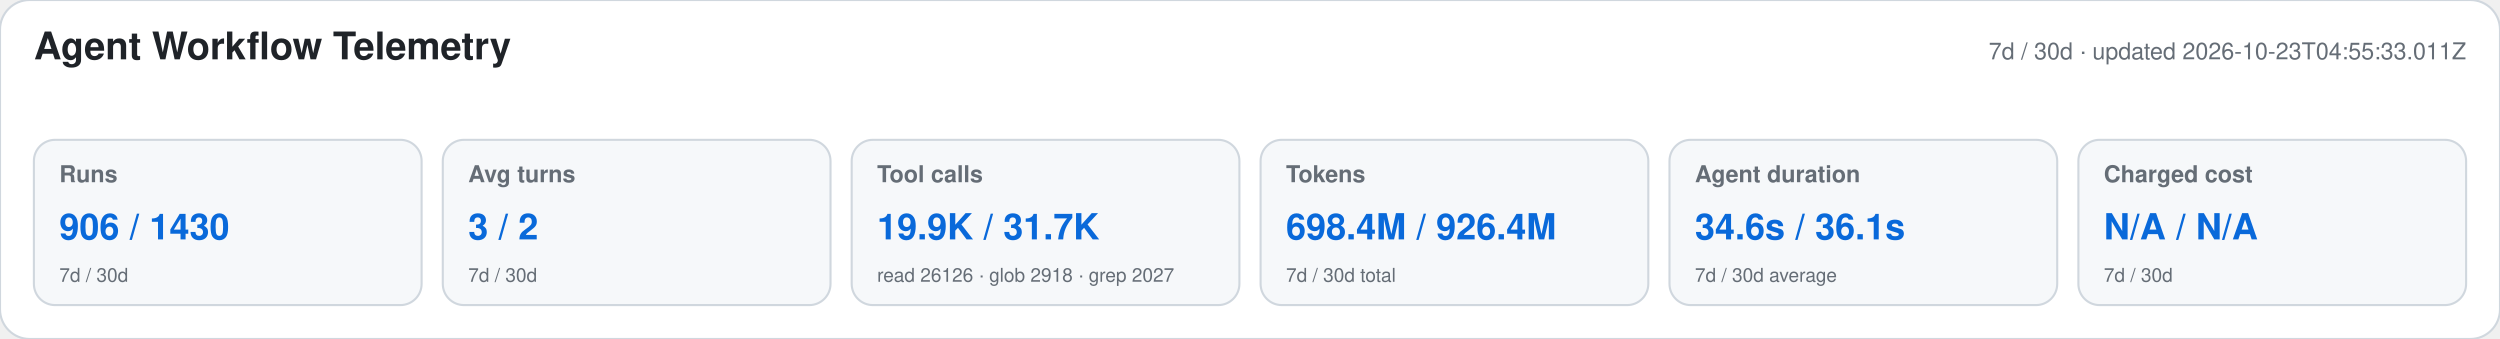
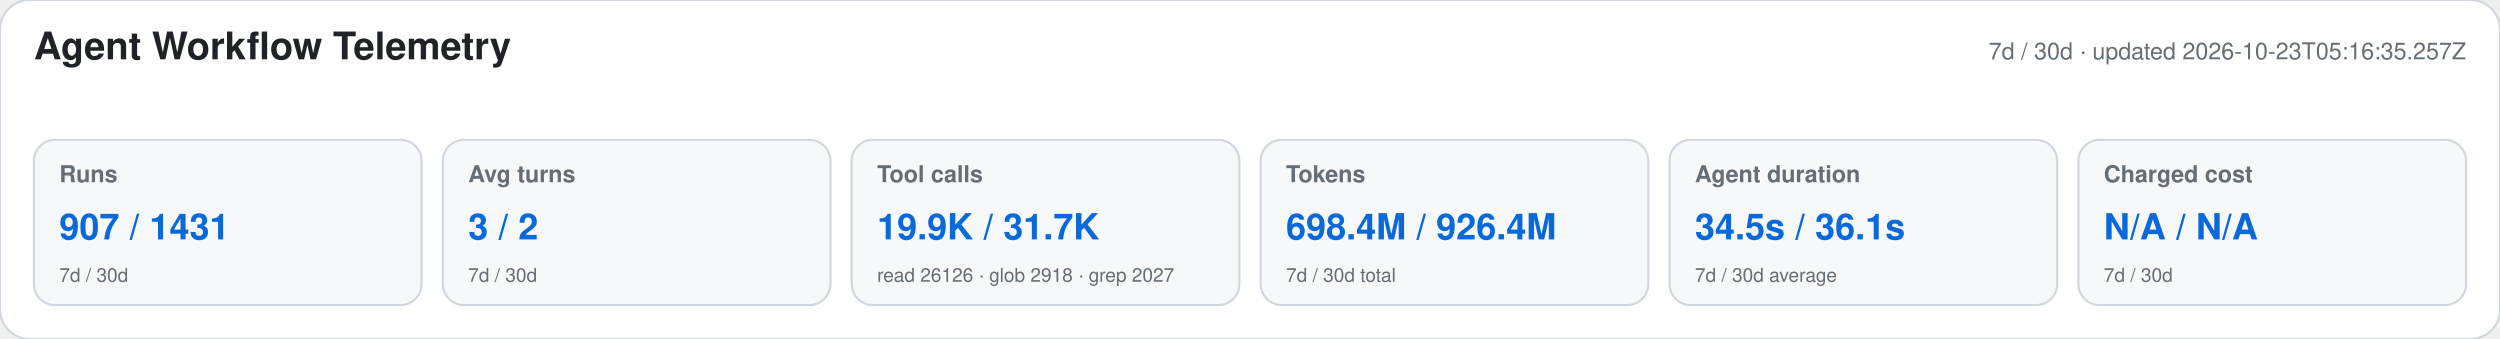
<svg xmlns="http://www.w3.org/2000/svg" width="1180" height="160" viewBox="0 0 1180 160" role="img" aria-labelledby="title desc">
  <style>text{font-family:-apple-system,BlinkMacSystemFont,"Segoe UI",Helvetica,Arial,sans-serif}.heading{font-size:18px;font-weight:650;fill:#1f2328}.meta,.label,.secondary{fill:#656d76}.meta,.label{font-size:11px}.label{font-weight:600}.primary{font-size:17px;font-weight:700;fill:#0969da}.secondary{font-size:9px}</style>
  <rect width="1180" height="160" rx="14" fill="#ffffff" stroke="#d0d7de" />
  <text x="16" y="28" class="heading">Agent Workflow Telemetry</text>
-   <text x="1164" y="28" text-anchor="end" class="meta">7d / 30d · updated 2026-10-23T04:55:33.011Z</text>
+   <text x="1164" y="28" text-anchor="end" class="meta">7d / 30d · updated 2026-10-23T05:16:35.257Z</text>
  <g>
    <rect x="16" y="66" width="183" height="78" rx="10" fill="#f6f8fa" stroke="#d0d7de" />
    <text x="28" y="86" class="label">Runs</text>
-     <text x="28" y="113" class="primary">906 / 1430</text>
+     <text x="28" y="113" class="primary">907 / 1431</text>
    <text x="28" y="133" class="secondary">7d / 30d</text>
  </g>
  <g>
    <rect x="209" y="66" width="183" height="78" rx="10" fill="#f6f8fa" stroke="#d0d7de" />
    <text x="221" y="86" class="label">Avg turns</text>
    <text x="221" y="113" class="primary">3 / 2</text>
    <text x="221" y="133" class="secondary">7d / 30d</text>
  </g>
  <g>
    <rect x="402" y="66" width="183" height="78" rx="10" fill="#f6f8fa" stroke="#d0d7de" />
    <text x="414" y="86" class="label">Tool calls</text>
    <text x="414" y="113" class="primary">19.9K / 31.7K</text>
    <text x="414" y="133" class="secondary">read 26126 · glob 2918 · grep 2027</text>
  </g>
  <g>
    <rect x="595" y="66" width="183" height="78" rx="10" fill="#f6f8fa" stroke="#d0d7de" />
    <text x="607" y="86" class="label">Tokens</text>
    <text x="607" y="113" class="primary">698.4M / 926.4M</text>
    <text x="607" y="133" class="secondary">7d / 30d total</text>
  </g>
  <g>
    <rect x="788" y="66" width="183" height="78" rx="10" fill="#f6f8fa" stroke="#d0d7de" />
    <text x="800" y="86" class="label">Agent duration</text>
-     <text x="800" y="113" class="primary">34.6s / 36.1s</text>
+     <text x="800" y="113" class="primary">34.5s / 36.1s</text>
    <text x="800" y="133" class="secondary">7d / 30d average</text>
  </g>
  <g>
    <rect x="981" y="66" width="183" height="78" rx="10" fill="#f6f8fa" stroke="#d0d7de" />
    <text x="993" y="86" class="label">Charged cost</text>
    <text x="993" y="113" class="primary">N/A / N/A</text>
    <text x="993" y="133" class="secondary">7d / 30d</text>
  </g>
</svg>
